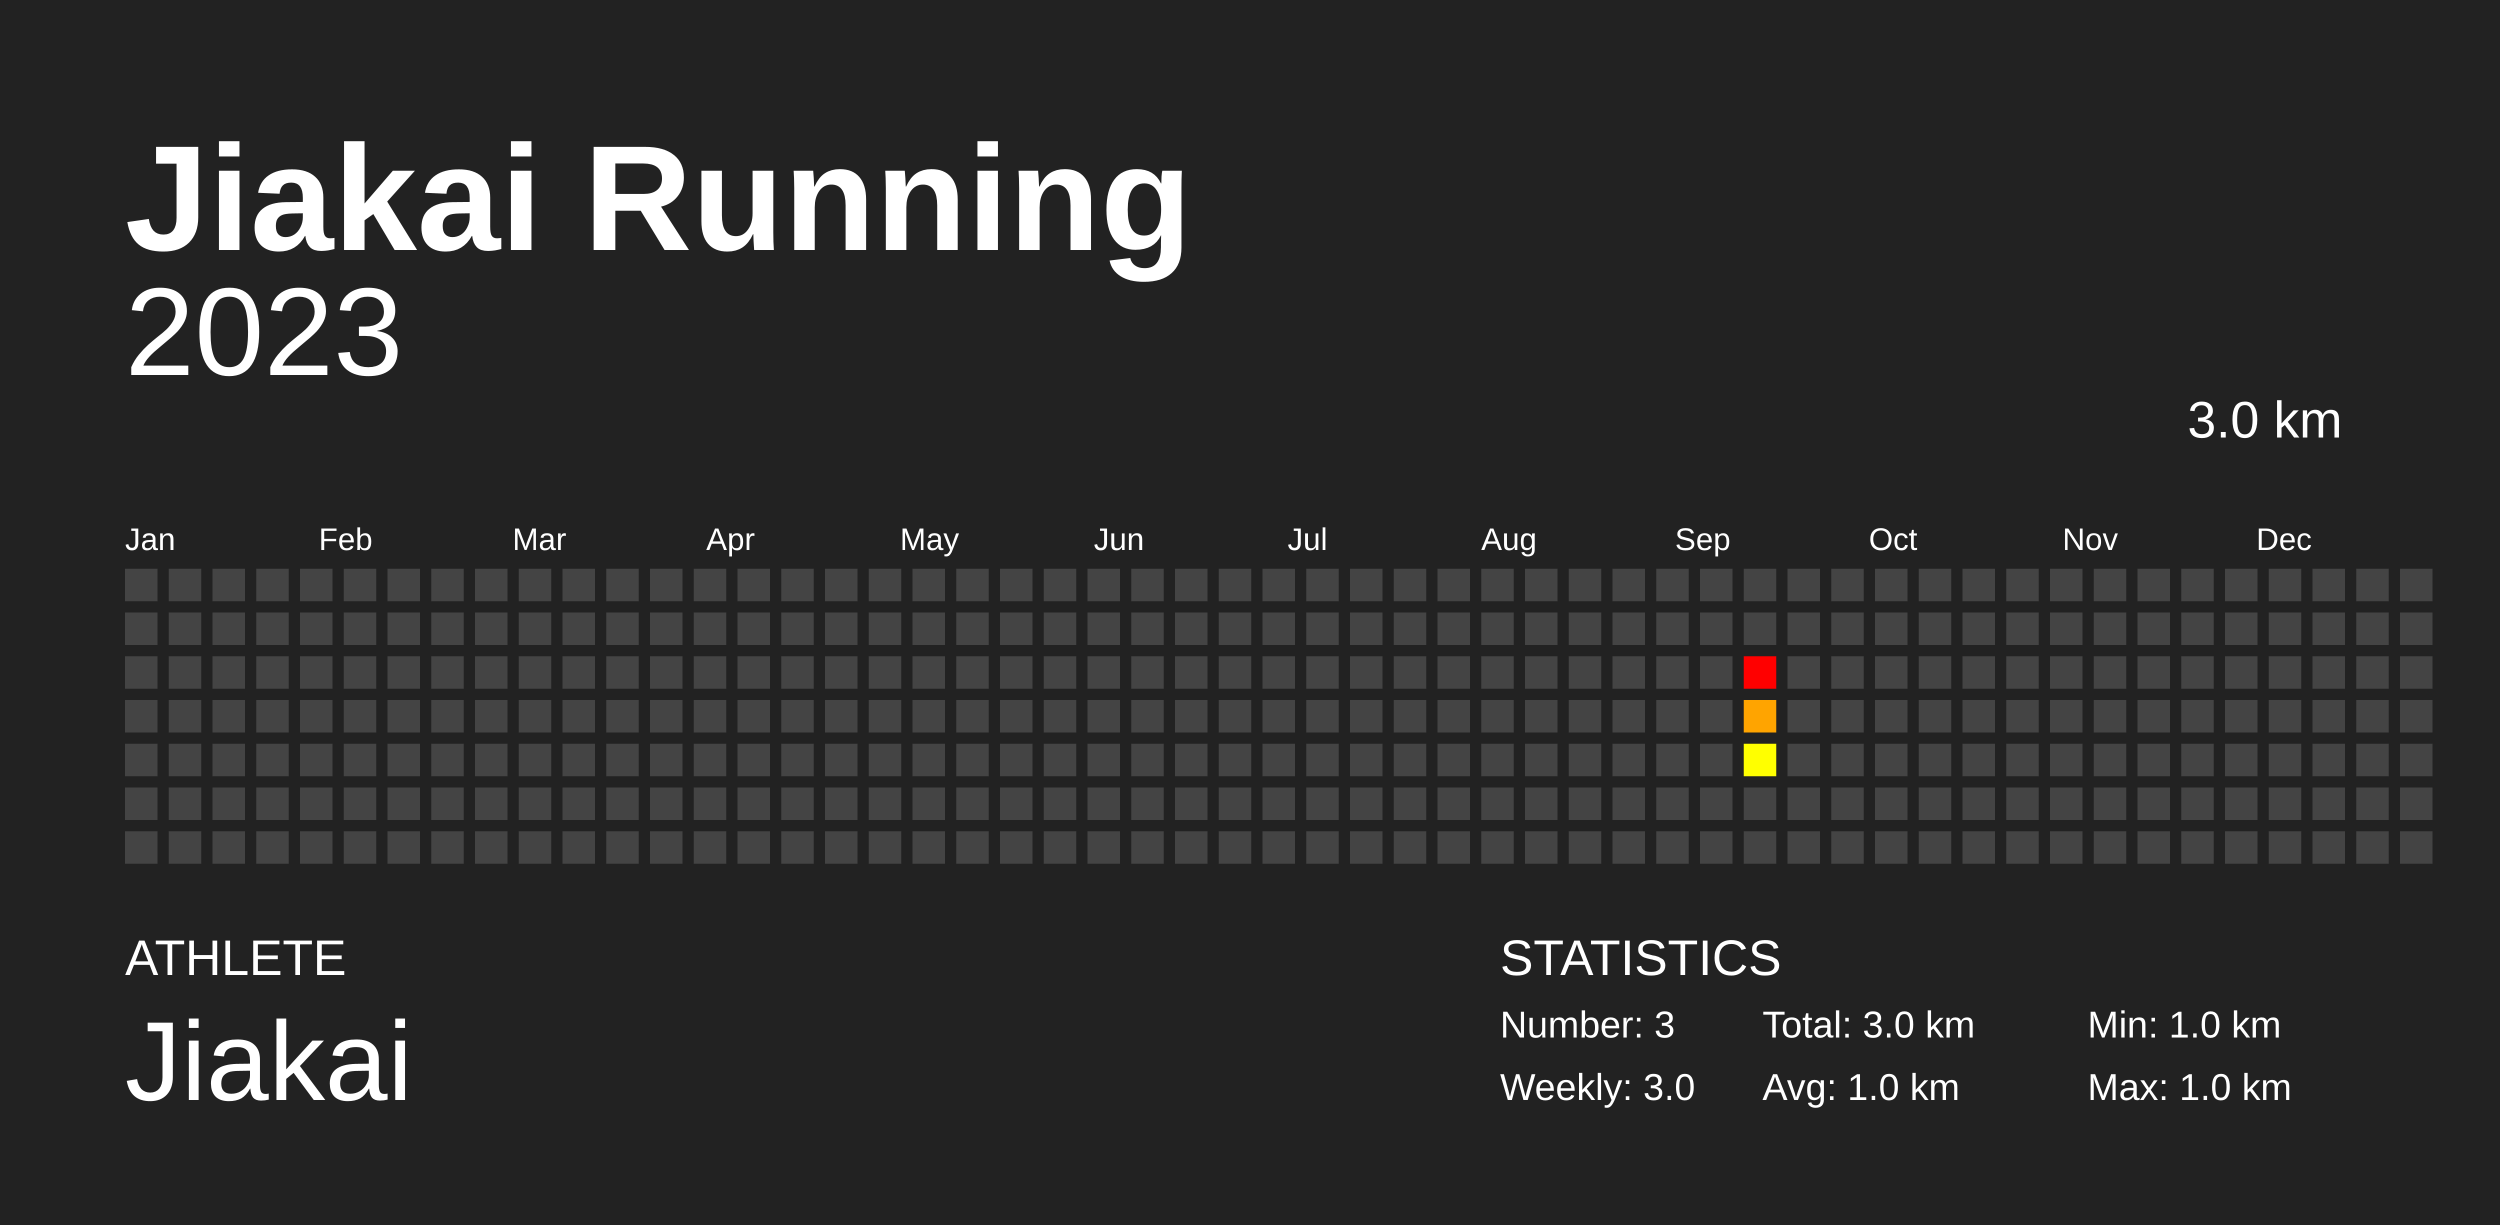
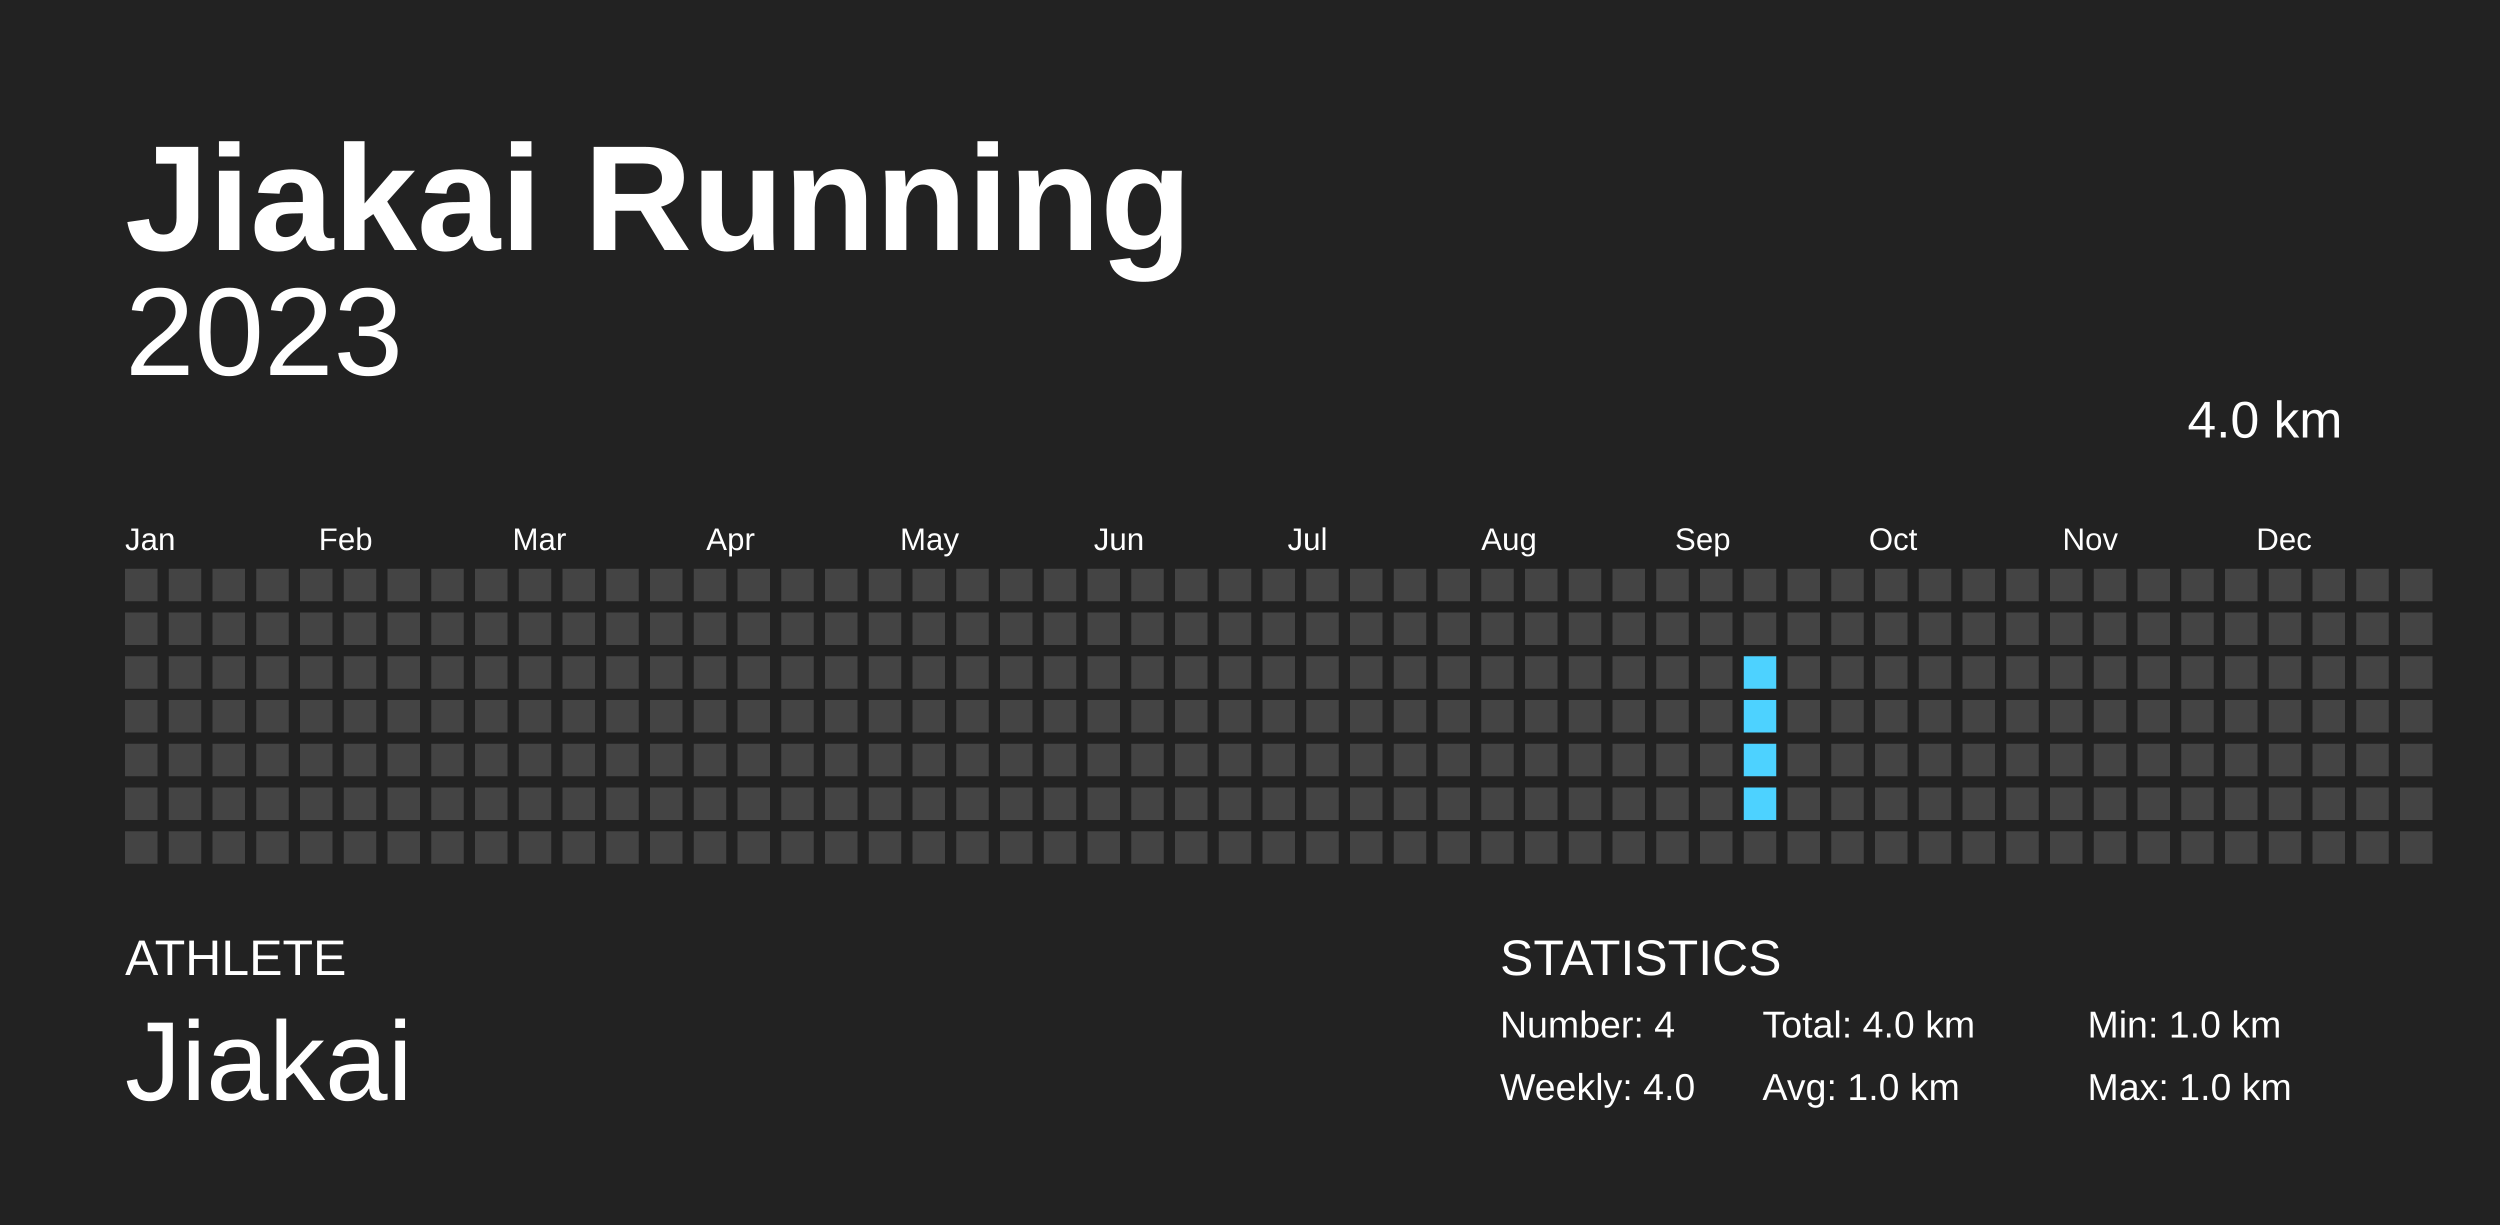
<svg xmlns="http://www.w3.org/2000/svg" baseProfile="full" height="98mm" version="1.1" viewBox="0,0,200,98" width="200mm">
  <defs />
  <rect fill="#222222" height="98" width="200" x="0" y="0" />
  <text fill="#FFFFFF" style="font-size:12px; font-family:Arial; font-weight:bold;" x="10" y="20">Jiakai Running</text>
  <text fill="#FFFFFF" style="font-size:4px; font-family:Arial" x="10" y="78">ATHLETE</text>
  <text fill="#FFFFFF" style="font-size:9px; font-family:Arial" x="10" y="88">Jiakai</text>
  <text fill="#FFFFFF" style="font-size:4px; font-family:Arial" x="120" y="78">STATISTICS</text>
-   <text fill="#FFFFFF" style="font-size:3px; font-family:Arial" x="120" y="83">Number: 3</text>
-   <text fill="#FFFFFF" style="font-size:3px; font-family:Arial" x="120" y="88">Weekly: 3.0</text>
-   <text fill="#FFFFFF" style="font-size:3px; font-family:Arial" x="141" y="83">Total: 3.0 km</text>
+   <text fill="#FFFFFF" style="font-size:3px; font-family:Arial" x="120" y="83">Number: 4</text>
+   <text fill="#FFFFFF" style="font-size:3px; font-family:Arial" x="120" y="88">Weekly: 4.0</text>
+   <text fill="#FFFFFF" style="font-size:3px; font-family:Arial" x="141" y="83">Total: 4.0 km</text>
  <text fill="#FFFFFF" style="font-size:3px; font-family:Arial" x="141" y="88">Avg: 1.0 km</text>
  <text fill="#FFFFFF" style="font-size:3px; font-family:Arial" x="167" y="83">Min: 1.0 km</text>
  <text fill="#FFFFFF" style="font-size:3px; font-family:Arial" x="167" y="88">Max: 1.0 km</text>
  <text alignment-baseline="hanging" fill="#FFFFFF" style="font-size:10.0px; font-family:Arial;" x="10" y="30">2023</text>
-   <text alignment-baseline="hanging" fill="#FFFFFF" style="font-size:4.125px; font-family:Arial;" x="175" y="35">3.0 km</text>
+   <text alignment-baseline="hanging" fill="#FFFFFF" style="font-size:4.125px; font-family:Arial;" x="175" y="35">4.0 km</text>
  <text fill="#FFFFFF" style="font-size:2.5px; font-family:Arial" x="10.0" y="44">Jan</text>
  <text fill="#FFFFFF" style="font-size:2.5px; font-family:Arial" x="25.5" y="44">Feb</text>
  <text fill="#FFFFFF" style="font-size:2.5px; font-family:Arial" x="41.0" y="44">Mar</text>
  <text fill="#FFFFFF" style="font-size:2.5px; font-family:Arial" x="56.5" y="44">Apr</text>
  <text fill="#FFFFFF" style="font-size:2.5px; font-family:Arial" x="72.0" y="44">May</text>
  <text fill="#FFFFFF" style="font-size:2.5px; font-family:Arial" x="87.5" y="44">Jun</text>
  <text fill="#FFFFFF" style="font-size:2.5px; font-family:Arial" x="103.0" y="44">Jul</text>
  <text fill="#FFFFFF" style="font-size:2.5px; font-family:Arial" x="118.5" y="44">Aug</text>
  <text fill="#FFFFFF" style="font-size:2.5px; font-family:Arial" x="134.0" y="44">Sep</text>
  <text fill="#FFFFFF" style="font-size:2.5px; font-family:Arial" x="149.5" y="44">Oct</text>
  <text fill="#FFFFFF" style="font-size:2.5px; font-family:Arial" x="165.0" y="44">Nov</text>
  <text fill="#FFFFFF" style="font-size:2.5px; font-family:Arial" x="180.5" y="44">Dec</text>
  <rect fill="#444444" height="2.6" width="2.6" x="10.0" y="45.5" />
  <rect fill="#444444" height="2.6" width="2.6" x="10.0" y="49.0" />
  <rect fill="#444444" height="2.6" width="2.6" x="10.0" y="52.5" />
  <rect fill="#444444" height="2.6" width="2.6" x="10.0" y="56.0" />
  <rect fill="#444444" height="2.6" width="2.6" x="10.0" y="59.5" />
  <rect fill="#444444" height="2.6" width="2.6" x="10.0" y="63.0" />
  <rect fill="#444444" height="2.6" width="2.6" x="10.0" y="66.5" />
  <rect fill="#444444" height="2.6" width="2.6" x="13.5" y="45.5" />
  <rect fill="#444444" height="2.6" width="2.6" x="13.5" y="49.0" />
  <rect fill="#444444" height="2.6" width="2.6" x="13.5" y="52.5" />
  <rect fill="#444444" height="2.6" width="2.6" x="13.5" y="56.0" />
  <rect fill="#444444" height="2.6" width="2.6" x="13.5" y="59.5" />
  <rect fill="#444444" height="2.6" width="2.6" x="13.5" y="63.0" />
  <rect fill="#444444" height="2.6" width="2.6" x="13.5" y="66.5" />
  <rect fill="#444444" height="2.6" width="2.6" x="17.0" y="45.5" />
  <rect fill="#444444" height="2.6" width="2.6" x="17.0" y="49.0" />
  <rect fill="#444444" height="2.6" width="2.6" x="17.0" y="52.5" />
  <rect fill="#444444" height="2.6" width="2.6" x="17.0" y="56.0" />
  <rect fill="#444444" height="2.6" width="2.6" x="17.0" y="59.5" />
  <rect fill="#444444" height="2.6" width="2.6" x="17.0" y="63.0" />
  <rect fill="#444444" height="2.6" width="2.6" x="17.0" y="66.5" />
  <rect fill="#444444" height="2.6" width="2.6" x="20.5" y="45.5" />
  <rect fill="#444444" height="2.6" width="2.6" x="20.5" y="49.0" />
  <rect fill="#444444" height="2.6" width="2.6" x="20.5" y="52.5" />
  <rect fill="#444444" height="2.6" width="2.6" x="20.5" y="56.0" />
  <rect fill="#444444" height="2.6" width="2.6" x="20.5" y="59.5" />
  <rect fill="#444444" height="2.6" width="2.6" x="20.5" y="63.0" />
  <rect fill="#444444" height="2.6" width="2.6" x="20.5" y="66.5" />
  <rect fill="#444444" height="2.6" width="2.6" x="24.0" y="45.5" />
  <rect fill="#444444" height="2.6" width="2.6" x="24.0" y="49.0" />
  <rect fill="#444444" height="2.6" width="2.6" x="24.0" y="52.5" />
  <rect fill="#444444" height="2.6" width="2.6" x="24.0" y="56.0" />
  <rect fill="#444444" height="2.6" width="2.6" x="24.0" y="59.5" />
  <rect fill="#444444" height="2.6" width="2.6" x="24.0" y="63.0" />
  <rect fill="#444444" height="2.6" width="2.6" x="24.0" y="66.5" />
  <rect fill="#444444" height="2.6" width="2.6" x="27.5" y="45.5" />
  <rect fill="#444444" height="2.6" width="2.6" x="27.5" y="49.0" />
  <rect fill="#444444" height="2.6" width="2.6" x="27.5" y="52.5" />
  <rect fill="#444444" height="2.6" width="2.6" x="27.5" y="56.0" />
  <rect fill="#444444" height="2.6" width="2.6" x="27.5" y="59.5" />
  <rect fill="#444444" height="2.6" width="2.6" x="27.5" y="63.0" />
  <rect fill="#444444" height="2.6" width="2.6" x="27.5" y="66.5" />
  <rect fill="#444444" height="2.6" width="2.6" x="31.0" y="45.5" />
  <rect fill="#444444" height="2.6" width="2.6" x="31.0" y="49.0" />
  <rect fill="#444444" height="2.6" width="2.6" x="31.0" y="52.5" />
  <rect fill="#444444" height="2.6" width="2.6" x="31.0" y="56.0" />
  <rect fill="#444444" height="2.6" width="2.6" x="31.0" y="59.5" />
  <rect fill="#444444" height="2.6" width="2.6" x="31.0" y="63.0" />
  <rect fill="#444444" height="2.6" width="2.6" x="31.0" y="66.5" />
  <rect fill="#444444" height="2.6" width="2.6" x="34.5" y="45.5" />
  <rect fill="#444444" height="2.6" width="2.6" x="34.5" y="49.0" />
  <rect fill="#444444" height="2.6" width="2.6" x="34.5" y="52.5" />
  <rect fill="#444444" height="2.6" width="2.6" x="34.5" y="56.0" />
  <rect fill="#444444" height="2.6" width="2.6" x="34.5" y="59.5" />
  <rect fill="#444444" height="2.6" width="2.6" x="34.5" y="63.0" />
  <rect fill="#444444" height="2.6" width="2.6" x="34.5" y="66.5" />
  <rect fill="#444444" height="2.6" width="2.6" x="38.0" y="45.5" />
  <rect fill="#444444" height="2.6" width="2.6" x="38.0" y="49.0" />
  <rect fill="#444444" height="2.6" width="2.6" x="38.0" y="52.5" />
  <rect fill="#444444" height="2.6" width="2.6" x="38.0" y="56.0" />
  <rect fill="#444444" height="2.6" width="2.6" x="38.0" y="59.5" />
  <rect fill="#444444" height="2.6" width="2.6" x="38.0" y="63.0" />
  <rect fill="#444444" height="2.6" width="2.6" x="38.0" y="66.5" />
  <rect fill="#444444" height="2.6" width="2.6" x="41.5" y="45.5" />
  <rect fill="#444444" height="2.6" width="2.6" x="41.5" y="49.0" />
  <rect fill="#444444" height="2.6" width="2.6" x="41.5" y="52.5" />
  <rect fill="#444444" height="2.6" width="2.6" x="41.5" y="56.0" />
  <rect fill="#444444" height="2.6" width="2.6" x="41.5" y="59.5" />
  <rect fill="#444444" height="2.6" width="2.6" x="41.5" y="63.0" />
  <rect fill="#444444" height="2.6" width="2.6" x="41.5" y="66.5" />
  <rect fill="#444444" height="2.6" width="2.6" x="45.0" y="45.5" />
  <rect fill="#444444" height="2.6" width="2.6" x="45.0" y="49.0" />
  <rect fill="#444444" height="2.6" width="2.6" x="45.0" y="52.5" />
  <rect fill="#444444" height="2.6" width="2.6" x="45.0" y="56.0" />
  <rect fill="#444444" height="2.6" width="2.6" x="45.0" y="59.5" />
  <rect fill="#444444" height="2.6" width="2.6" x="45.0" y="63.0" />
  <rect fill="#444444" height="2.6" width="2.6" x="45.0" y="66.5" />
  <rect fill="#444444" height="2.6" width="2.6" x="48.5" y="45.5" />
  <rect fill="#444444" height="2.6" width="2.6" x="48.5" y="49.0" />
  <rect fill="#444444" height="2.6" width="2.6" x="48.5" y="52.5" />
  <rect fill="#444444" height="2.6" width="2.6" x="48.5" y="56.0" />
  <rect fill="#444444" height="2.6" width="2.6" x="48.5" y="59.5" />
  <rect fill="#444444" height="2.6" width="2.6" x="48.5" y="63.0" />
  <rect fill="#444444" height="2.6" width="2.6" x="48.5" y="66.5" />
  <rect fill="#444444" height="2.6" width="2.6" x="52.0" y="45.5" />
  <rect fill="#444444" height="2.6" width="2.6" x="52.0" y="49.0" />
  <rect fill="#444444" height="2.6" width="2.6" x="52.0" y="52.5" />
  <rect fill="#444444" height="2.6" width="2.6" x="52.0" y="56.0" />
  <rect fill="#444444" height="2.6" width="2.6" x="52.0" y="59.5" />
  <rect fill="#444444" height="2.6" width="2.6" x="52.0" y="63.0" />
  <rect fill="#444444" height="2.6" width="2.6" x="52.0" y="66.5" />
  <rect fill="#444444" height="2.6" width="2.6" x="55.5" y="45.5" />
  <rect fill="#444444" height="2.6" width="2.6" x="55.5" y="49.0" />
  <rect fill="#444444" height="2.6" width="2.6" x="55.5" y="52.5" />
  <rect fill="#444444" height="2.6" width="2.6" x="55.5" y="56.0" />
  <rect fill="#444444" height="2.6" width="2.6" x="55.5" y="59.5" />
  <rect fill="#444444" height="2.6" width="2.6" x="55.5" y="63.0" />
  <rect fill="#444444" height="2.6" width="2.6" x="55.5" y="66.5" />
  <rect fill="#444444" height="2.6" width="2.6" x="59.0" y="45.5" />
  <rect fill="#444444" height="2.6" width="2.6" x="59.0" y="49.0" />
  <rect fill="#444444" height="2.6" width="2.6" x="59.0" y="52.5" />
  <rect fill="#444444" height="2.6" width="2.6" x="59.0" y="56.0" />
  <rect fill="#444444" height="2.6" width="2.6" x="59.0" y="59.5" />
  <rect fill="#444444" height="2.6" width="2.6" x="59.0" y="63.0" />
  <rect fill="#444444" height="2.6" width="2.6" x="59.0" y="66.5" />
  <rect fill="#444444" height="2.6" width="2.6" x="62.5" y="45.5" />
  <rect fill="#444444" height="2.6" width="2.6" x="62.5" y="49.0" />
  <rect fill="#444444" height="2.6" width="2.6" x="62.5" y="52.5" />
  <rect fill="#444444" height="2.6" width="2.6" x="62.5" y="56.0" />
  <rect fill="#444444" height="2.6" width="2.6" x="62.5" y="59.5" />
  <rect fill="#444444" height="2.6" width="2.6" x="62.5" y="63.0" />
  <rect fill="#444444" height="2.6" width="2.6" x="62.5" y="66.5" />
  <rect fill="#444444" height="2.6" width="2.6" x="66.0" y="45.5" />
  <rect fill="#444444" height="2.6" width="2.6" x="66.0" y="49.0" />
  <rect fill="#444444" height="2.6" width="2.6" x="66.0" y="52.5" />
  <rect fill="#444444" height="2.6" width="2.6" x="66.0" y="56.0" />
  <rect fill="#444444" height="2.6" width="2.6" x="66.0" y="59.5" />
  <rect fill="#444444" height="2.6" width="2.6" x="66.0" y="63.0" />
  <rect fill="#444444" height="2.6" width="2.6" x="66.0" y="66.5" />
  <rect fill="#444444" height="2.6" width="2.6" x="69.5" y="45.5" />
  <rect fill="#444444" height="2.6" width="2.6" x="69.5" y="49.0" />
  <rect fill="#444444" height="2.6" width="2.6" x="69.5" y="52.5" />
  <rect fill="#444444" height="2.6" width="2.6" x="69.5" y="56.0" />
  <rect fill="#444444" height="2.6" width="2.6" x="69.5" y="59.5" />
  <rect fill="#444444" height="2.6" width="2.6" x="69.5" y="63.0" />
  <rect fill="#444444" height="2.6" width="2.6" x="69.5" y="66.5" />
  <rect fill="#444444" height="2.6" width="2.6" x="73.0" y="45.5" />
  <rect fill="#444444" height="2.6" width="2.6" x="73.0" y="49.0" />
  <rect fill="#444444" height="2.6" width="2.6" x="73.0" y="52.5" />
  <rect fill="#444444" height="2.6" width="2.6" x="73.0" y="56.0" />
  <rect fill="#444444" height="2.6" width="2.6" x="73.0" y="59.5" />
  <rect fill="#444444" height="2.6" width="2.6" x="73.0" y="63.0" />
  <rect fill="#444444" height="2.6" width="2.6" x="73.0" y="66.5" />
  <rect fill="#444444" height="2.6" width="2.6" x="76.5" y="45.5" />
  <rect fill="#444444" height="2.6" width="2.6" x="76.5" y="49.0" />
  <rect fill="#444444" height="2.6" width="2.6" x="76.5" y="52.5" />
  <rect fill="#444444" height="2.6" width="2.6" x="76.5" y="56.0" />
  <rect fill="#444444" height="2.6" width="2.6" x="76.5" y="59.5" />
  <rect fill="#444444" height="2.6" width="2.6" x="76.5" y="63.0" />
  <rect fill="#444444" height="2.6" width="2.6" x="76.5" y="66.5" />
  <rect fill="#444444" height="2.6" width="2.6" x="80.0" y="45.5" />
  <rect fill="#444444" height="2.6" width="2.6" x="80.0" y="49.0" />
  <rect fill="#444444" height="2.6" width="2.6" x="80.0" y="52.5" />
  <rect fill="#444444" height="2.6" width="2.6" x="80.0" y="56.0" />
  <rect fill="#444444" height="2.6" width="2.6" x="80.0" y="59.5" />
  <rect fill="#444444" height="2.6" width="2.6" x="80.0" y="63.0" />
  <rect fill="#444444" height="2.6" width="2.6" x="80.0" y="66.5" />
  <rect fill="#444444" height="2.6" width="2.6" x="83.5" y="45.5" />
  <rect fill="#444444" height="2.6" width="2.6" x="83.5" y="49.0" />
  <rect fill="#444444" height="2.6" width="2.6" x="83.5" y="52.5" />
  <rect fill="#444444" height="2.6" width="2.6" x="83.5" y="56.0" />
  <rect fill="#444444" height="2.6" width="2.6" x="83.5" y="59.5" />
  <rect fill="#444444" height="2.6" width="2.6" x="83.5" y="63.0" />
  <rect fill="#444444" height="2.6" width="2.6" x="83.5" y="66.5" />
  <rect fill="#444444" height="2.6" width="2.6" x="87.0" y="45.5" />
  <rect fill="#444444" height="2.6" width="2.6" x="87.0" y="49.0" />
  <rect fill="#444444" height="2.6" width="2.6" x="87.0" y="52.5" />
  <rect fill="#444444" height="2.6" width="2.6" x="87.0" y="56.0" />
  <rect fill="#444444" height="2.6" width="2.6" x="87.0" y="59.5" />
  <rect fill="#444444" height="2.6" width="2.6" x="87.0" y="63.0" />
  <rect fill="#444444" height="2.6" width="2.6" x="87.0" y="66.5" />
  <rect fill="#444444" height="2.6" width="2.6" x="90.5" y="45.5" />
  <rect fill="#444444" height="2.6" width="2.6" x="90.5" y="49.0" />
  <rect fill="#444444" height="2.6" width="2.6" x="90.5" y="52.5" />
  <rect fill="#444444" height="2.6" width="2.6" x="90.5" y="56.0" />
  <rect fill="#444444" height="2.6" width="2.6" x="90.5" y="59.5" />
  <rect fill="#444444" height="2.6" width="2.6" x="90.5" y="63.0" />
  <rect fill="#444444" height="2.6" width="2.6" x="90.5" y="66.5" />
  <rect fill="#444444" height="2.6" width="2.6" x="94.0" y="45.5" />
  <rect fill="#444444" height="2.6" width="2.6" x="94.0" y="49.0" />
  <rect fill="#444444" height="2.6" width="2.6" x="94.0" y="52.5" />
  <rect fill="#444444" height="2.6" width="2.6" x="94.0" y="56.0" />
  <rect fill="#444444" height="2.6" width="2.6" x="94.0" y="59.5" />
  <rect fill="#444444" height="2.6" width="2.6" x="94.0" y="63.0" />
  <rect fill="#444444" height="2.6" width="2.6" x="94.0" y="66.5" />
  <rect fill="#444444" height="2.6" width="2.6" x="97.5" y="45.5" />
  <rect fill="#444444" height="2.6" width="2.6" x="97.5" y="49.0" />
  <rect fill="#444444" height="2.6" width="2.6" x="97.5" y="52.5" />
  <rect fill="#444444" height="2.6" width="2.6" x="97.5" y="56.0" />
  <rect fill="#444444" height="2.6" width="2.6" x="97.5" y="59.5" />
  <rect fill="#444444" height="2.6" width="2.6" x="97.5" y="63.0" />
  <rect fill="#444444" height="2.6" width="2.6" x="97.5" y="66.5" />
  <rect fill="#444444" height="2.6" width="2.6" x="101.0" y="45.5" />
  <rect fill="#444444" height="2.6" width="2.6" x="101.0" y="49.0" />
  <rect fill="#444444" height="2.6" width="2.6" x="101.0" y="52.5" />
  <rect fill="#444444" height="2.6" width="2.6" x="101.0" y="56.0" />
  <rect fill="#444444" height="2.6" width="2.6" x="101.0" y="59.5" />
  <rect fill="#444444" height="2.6" width="2.6" x="101.0" y="63.0" />
  <rect fill="#444444" height="2.6" width="2.6" x="101.0" y="66.5" />
  <rect fill="#444444" height="2.6" width="2.6" x="104.5" y="45.5" />
  <rect fill="#444444" height="2.6" width="2.6" x="104.5" y="49.0" />
  <rect fill="#444444" height="2.6" width="2.6" x="104.5" y="52.5" />
  <rect fill="#444444" height="2.6" width="2.6" x="104.5" y="56.0" />
  <rect fill="#444444" height="2.6" width="2.6" x="104.5" y="59.5" />
  <rect fill="#444444" height="2.6" width="2.6" x="104.5" y="63.0" />
  <rect fill="#444444" height="2.6" width="2.6" x="104.5" y="66.5" />
  <rect fill="#444444" height="2.6" width="2.6" x="108.0" y="45.5" />
  <rect fill="#444444" height="2.6" width="2.6" x="108.0" y="49.0" />
  <rect fill="#444444" height="2.6" width="2.6" x="108.0" y="52.5" />
  <rect fill="#444444" height="2.6" width="2.6" x="108.0" y="56.0" />
  <rect fill="#444444" height="2.6" width="2.6" x="108.0" y="59.5" />
  <rect fill="#444444" height="2.6" width="2.6" x="108.0" y="63.0" />
  <rect fill="#444444" height="2.6" width="2.6" x="108.0" y="66.5" />
  <rect fill="#444444" height="2.6" width="2.6" x="111.5" y="45.5" />
  <rect fill="#444444" height="2.6" width="2.6" x="111.5" y="49.0" />
  <rect fill="#444444" height="2.6" width="2.6" x="111.5" y="52.5" />
  <rect fill="#444444" height="2.6" width="2.6" x="111.5" y="56.0" />
  <rect fill="#444444" height="2.6" width="2.6" x="111.5" y="59.5" />
  <rect fill="#444444" height="2.6" width="2.6" x="111.5" y="63.0" />
  <rect fill="#444444" height="2.6" width="2.6" x="111.5" y="66.5" />
  <rect fill="#444444" height="2.6" width="2.6" x="115.0" y="45.5" />
  <rect fill="#444444" height="2.6" width="2.6" x="115.0" y="49.0" />
  <rect fill="#444444" height="2.6" width="2.6" x="115.0" y="52.5" />
  <rect fill="#444444" height="2.6" width="2.6" x="115.0" y="56.0" />
  <rect fill="#444444" height="2.6" width="2.6" x="115.0" y="59.5" />
  <rect fill="#444444" height="2.6" width="2.6" x="115.0" y="63.0" />
  <rect fill="#444444" height="2.6" width="2.6" x="115.0" y="66.5" />
  <rect fill="#444444" height="2.6" width="2.6" x="118.5" y="45.5" />
  <rect fill="#444444" height="2.6" width="2.6" x="118.5" y="49.0" />
  <rect fill="#444444" height="2.6" width="2.6" x="118.5" y="52.5" />
  <rect fill="#444444" height="2.6" width="2.6" x="118.5" y="56.0" />
  <rect fill="#444444" height="2.6" width="2.6" x="118.5" y="59.5" />
  <rect fill="#444444" height="2.6" width="2.6" x="118.5" y="63.0" />
  <rect fill="#444444" height="2.6" width="2.6" x="118.5" y="66.5" />
  <rect fill="#444444" height="2.6" width="2.6" x="122.0" y="45.5" />
  <rect fill="#444444" height="2.6" width="2.6" x="122.0" y="49.0" />
  <rect fill="#444444" height="2.6" width="2.6" x="122.0" y="52.5" />
  <rect fill="#444444" height="2.6" width="2.6" x="122.0" y="56.0" />
  <rect fill="#444444" height="2.6" width="2.6" x="122.0" y="59.5" />
  <rect fill="#444444" height="2.6" width="2.6" x="122.0" y="63.0" />
  <rect fill="#444444" height="2.6" width="2.6" x="122.0" y="66.5" />
  <rect fill="#444444" height="2.6" width="2.6" x="125.5" y="45.5" />
  <rect fill="#444444" height="2.6" width="2.6" x="125.5" y="49.0" />
  <rect fill="#444444" height="2.6" width="2.6" x="125.5" y="52.5" />
  <rect fill="#444444" height="2.6" width="2.6" x="125.5" y="56.0" />
  <rect fill="#444444" height="2.6" width="2.6" x="125.5" y="59.5" />
  <rect fill="#444444" height="2.6" width="2.6" x="125.5" y="63.0" />
  <rect fill="#444444" height="2.6" width="2.6" x="125.5" y="66.5" />
  <rect fill="#444444" height="2.6" width="2.6" x="129.0" y="45.5" />
  <rect fill="#444444" height="2.6" width="2.6" x="129.0" y="49.0" />
  <rect fill="#444444" height="2.6" width="2.6" x="129.0" y="52.5" />
  <rect fill="#444444" height="2.6" width="2.6" x="129.0" y="56.0" />
  <rect fill="#444444" height="2.6" width="2.6" x="129.0" y="59.5" />
  <rect fill="#444444" height="2.6" width="2.6" x="129.0" y="63.0" />
  <rect fill="#444444" height="2.6" width="2.6" x="129.0" y="66.5" />
  <rect fill="#444444" height="2.6" width="2.6" x="132.5" y="45.5" />
  <rect fill="#444444" height="2.6" width="2.6" x="132.5" y="49.0" />
  <rect fill="#444444" height="2.6" width="2.6" x="132.5" y="52.5" />
  <rect fill="#444444" height="2.6" width="2.6" x="132.5" y="56.0" />
  <rect fill="#444444" height="2.6" width="2.6" x="132.5" y="59.5" />
  <rect fill="#444444" height="2.6" width="2.6" x="132.5" y="63.0" />
  <rect fill="#444444" height="2.6" width="2.6" x="132.5" y="66.5" />
  <rect fill="#444444" height="2.6" width="2.6" x="136.0" y="45.5" />
  <rect fill="#444444" height="2.6" width="2.6" x="136.0" y="49.0" />
  <rect fill="#444444" height="2.6" width="2.6" x="136.0" y="52.5" />
  <rect fill="#444444" height="2.6" width="2.6" x="136.0" y="56.0" />
  <rect fill="#444444" height="2.6" width="2.6" x="136.0" y="59.5" />
  <rect fill="#444444" height="2.6" width="2.6" x="136.0" y="63.0" />
  <rect fill="#444444" height="2.6" width="2.6" x="136.0" y="66.5" />
  <rect fill="#444444" height="2.6" width="2.6" x="139.5" y="45.5" />
  <rect fill="#444444" height="2.6" width="2.6" x="139.5" y="49.0" />
-   <rect fill="#ff0000" height="2.6" width="2.6" x="139.5" y="52.5" />
-   <rect fill="#ffa400" height="2.6" width="2.6" x="139.5" y="56.0" />
-   <rect fill="#ffff00" height="2.6" width="2.6" x="139.5" y="59.5" />
-   <rect fill="#444444" height="2.6" width="2.6" x="139.5" y="63.0" />
+   <rect fill="#4dd2ff" height="2.6" width="2.6" x="139.5" y="52.5" />
+   <rect fill="#4dd2ff" height="2.6" width="2.6" x="139.5" y="56.0" />
+   <rect fill="#4dd2ff" height="2.6" width="2.6" x="139.5" y="59.5" />
+   <rect fill="#4dd2ff" height="2.6" width="2.6" x="139.5" y="63.0" />
  <rect fill="#444444" height="2.6" width="2.6" x="139.5" y="66.5" />
  <rect fill="#444444" height="2.6" width="2.6" x="143.0" y="45.5" />
  <rect fill="#444444" height="2.6" width="2.6" x="143.0" y="49.0" />
  <rect fill="#444444" height="2.6" width="2.6" x="143.0" y="52.5" />
  <rect fill="#444444" height="2.6" width="2.6" x="143.0" y="56.0" />
  <rect fill="#444444" height="2.6" width="2.6" x="143.0" y="59.5" />
  <rect fill="#444444" height="2.6" width="2.6" x="143.0" y="63.0" />
  <rect fill="#444444" height="2.6" width="2.6" x="143.0" y="66.5" />
  <rect fill="#444444" height="2.6" width="2.6" x="146.5" y="45.5" />
  <rect fill="#444444" height="2.6" width="2.6" x="146.5" y="49.0" />
  <rect fill="#444444" height="2.6" width="2.6" x="146.5" y="52.5" />
  <rect fill="#444444" height="2.6" width="2.6" x="146.5" y="56.0" />
  <rect fill="#444444" height="2.6" width="2.6" x="146.5" y="59.5" />
  <rect fill="#444444" height="2.6" width="2.6" x="146.5" y="63.0" />
  <rect fill="#444444" height="2.6" width="2.6" x="146.5" y="66.5" />
  <rect fill="#444444" height="2.6" width="2.6" x="150.0" y="45.5" />
  <rect fill="#444444" height="2.6" width="2.6" x="150.0" y="49.0" />
  <rect fill="#444444" height="2.6" width="2.6" x="150.0" y="52.5" />
  <rect fill="#444444" height="2.6" width="2.6" x="150.0" y="56.0" />
  <rect fill="#444444" height="2.6" width="2.6" x="150.0" y="59.5" />
  <rect fill="#444444" height="2.6" width="2.6" x="150.0" y="63.0" />
  <rect fill="#444444" height="2.6" width="2.6" x="150.0" y="66.5" />
  <rect fill="#444444" height="2.6" width="2.6" x="153.5" y="45.5" />
  <rect fill="#444444" height="2.6" width="2.6" x="153.5" y="49.0" />
  <rect fill="#444444" height="2.6" width="2.6" x="153.5" y="52.5" />
  <rect fill="#444444" height="2.6" width="2.6" x="153.5" y="56.0" />
  <rect fill="#444444" height="2.6" width="2.6" x="153.5" y="59.5" />
  <rect fill="#444444" height="2.6" width="2.6" x="153.5" y="63.0" />
  <rect fill="#444444" height="2.6" width="2.6" x="153.5" y="66.5" />
  <rect fill="#444444" height="2.6" width="2.6" x="157.0" y="45.5" />
  <rect fill="#444444" height="2.6" width="2.6" x="157.0" y="49.0" />
  <rect fill="#444444" height="2.6" width="2.6" x="157.0" y="52.5" />
  <rect fill="#444444" height="2.6" width="2.6" x="157.0" y="56.0" />
  <rect fill="#444444" height="2.6" width="2.6" x="157.0" y="59.5" />
  <rect fill="#444444" height="2.6" width="2.6" x="157.0" y="63.0" />
  <rect fill="#444444" height="2.6" width="2.6" x="157.0" y="66.5" />
  <rect fill="#444444" height="2.6" width="2.6" x="160.5" y="45.5" />
  <rect fill="#444444" height="2.6" width="2.6" x="160.5" y="49.0" />
  <rect fill="#444444" height="2.6" width="2.6" x="160.5" y="52.5" />
  <rect fill="#444444" height="2.6" width="2.6" x="160.5" y="56.0" />
  <rect fill="#444444" height="2.6" width="2.6" x="160.5" y="59.5" />
  <rect fill="#444444" height="2.6" width="2.6" x="160.5" y="63.0" />
  <rect fill="#444444" height="2.6" width="2.6" x="160.5" y="66.5" />
  <rect fill="#444444" height="2.6" width="2.6" x="164.0" y="45.5" />
  <rect fill="#444444" height="2.6" width="2.6" x="164.0" y="49.0" />
  <rect fill="#444444" height="2.6" width="2.6" x="164.0" y="52.5" />
  <rect fill="#444444" height="2.6" width="2.6" x="164.0" y="56.0" />
  <rect fill="#444444" height="2.6" width="2.6" x="164.0" y="59.5" />
  <rect fill="#444444" height="2.6" width="2.6" x="164.0" y="63.0" />
  <rect fill="#444444" height="2.6" width="2.6" x="164.0" y="66.5" />
  <rect fill="#444444" height="2.6" width="2.6" x="167.5" y="45.5" />
  <rect fill="#444444" height="2.6" width="2.6" x="167.5" y="49.0" />
  <rect fill="#444444" height="2.6" width="2.6" x="167.5" y="52.5" />
  <rect fill="#444444" height="2.6" width="2.6" x="167.5" y="56.0" />
  <rect fill="#444444" height="2.6" width="2.6" x="167.5" y="59.5" />
  <rect fill="#444444" height="2.6" width="2.6" x="167.5" y="63.0" />
  <rect fill="#444444" height="2.6" width="2.6" x="167.5" y="66.5" />
  <rect fill="#444444" height="2.6" width="2.6" x="171.0" y="45.5" />
  <rect fill="#444444" height="2.6" width="2.6" x="171.0" y="49.0" />
  <rect fill="#444444" height="2.6" width="2.6" x="171.0" y="52.5" />
  <rect fill="#444444" height="2.6" width="2.6" x="171.0" y="56.0" />
  <rect fill="#444444" height="2.6" width="2.6" x="171.0" y="59.5" />
  <rect fill="#444444" height="2.6" width="2.6" x="171.0" y="63.0" />
  <rect fill="#444444" height="2.6" width="2.6" x="171.0" y="66.5" />
  <rect fill="#444444" height="2.6" width="2.6" x="174.5" y="45.5" />
  <rect fill="#444444" height="2.6" width="2.6" x="174.5" y="49.0" />
  <rect fill="#444444" height="2.6" width="2.6" x="174.5" y="52.5" />
  <rect fill="#444444" height="2.6" width="2.6" x="174.5" y="56.0" />
  <rect fill="#444444" height="2.6" width="2.6" x="174.5" y="59.5" />
  <rect fill="#444444" height="2.6" width="2.6" x="174.5" y="63.0" />
  <rect fill="#444444" height="2.6" width="2.6" x="174.5" y="66.5" />
  <rect fill="#444444" height="2.6" width="2.6" x="178.0" y="45.5" />
  <rect fill="#444444" height="2.6" width="2.6" x="178.0" y="49.0" />
  <rect fill="#444444" height="2.6" width="2.6" x="178.0" y="52.5" />
  <rect fill="#444444" height="2.6" width="2.6" x="178.0" y="56.0" />
  <rect fill="#444444" height="2.6" width="2.6" x="178.0" y="59.5" />
  <rect fill="#444444" height="2.6" width="2.6" x="178.0" y="63.0" />
  <rect fill="#444444" height="2.6" width="2.6" x="178.0" y="66.5" />
  <rect fill="#444444" height="2.6" width="2.6" x="181.5" y="45.5" />
  <rect fill="#444444" height="2.6" width="2.6" x="181.5" y="49.0" />
  <rect fill="#444444" height="2.6" width="2.6" x="181.5" y="52.5" />
  <rect fill="#444444" height="2.6" width="2.6" x="181.5" y="56.0" />
  <rect fill="#444444" height="2.6" width="2.6" x="181.5" y="59.5" />
  <rect fill="#444444" height="2.6" width="2.6" x="181.5" y="63.0" />
  <rect fill="#444444" height="2.6" width="2.6" x="181.5" y="66.5" />
  <rect fill="#444444" height="2.6" width="2.6" x="185.0" y="45.5" />
  <rect fill="#444444" height="2.6" width="2.6" x="185.0" y="49.0" />
  <rect fill="#444444" height="2.6" width="2.6" x="185.0" y="52.5" />
  <rect fill="#444444" height="2.6" width="2.6" x="185.0" y="56.0" />
  <rect fill="#444444" height="2.6" width="2.6" x="185.0" y="59.5" />
  <rect fill="#444444" height="2.6" width="2.6" x="185.0" y="63.0" />
  <rect fill="#444444" height="2.6" width="2.6" x="185.0" y="66.5" />
  <rect fill="#444444" height="2.6" width="2.6" x="188.5" y="45.5" />
  <rect fill="#444444" height="2.6" width="2.6" x="188.5" y="49.0" />
  <rect fill="#444444" height="2.6" width="2.6" x="188.5" y="52.5" />
  <rect fill="#444444" height="2.6" width="2.6" x="188.5" y="56.0" />
  <rect fill="#444444" height="2.6" width="2.6" x="188.5" y="59.5" />
  <rect fill="#444444" height="2.6" width="2.6" x="188.5" y="63.0" />
  <rect fill="#444444" height="2.6" width="2.6" x="188.5" y="66.5" />
  <rect fill="#444444" height="2.6" width="2.6" x="192.0" y="45.5" />
  <rect fill="#444444" height="2.6" width="2.6" x="192.0" y="49.0" />
  <rect fill="#444444" height="2.6" width="2.6" x="192.0" y="52.5" />
  <rect fill="#444444" height="2.6" width="2.6" x="192.0" y="56.0" />
  <rect fill="#444444" height="2.6" width="2.6" x="192.0" y="59.5" />
  <rect fill="#444444" height="2.6" width="2.6" x="192.0" y="63.0" />
  <rect fill="#444444" height="2.6" width="2.6" x="192.0" y="66.5" />
</svg>
